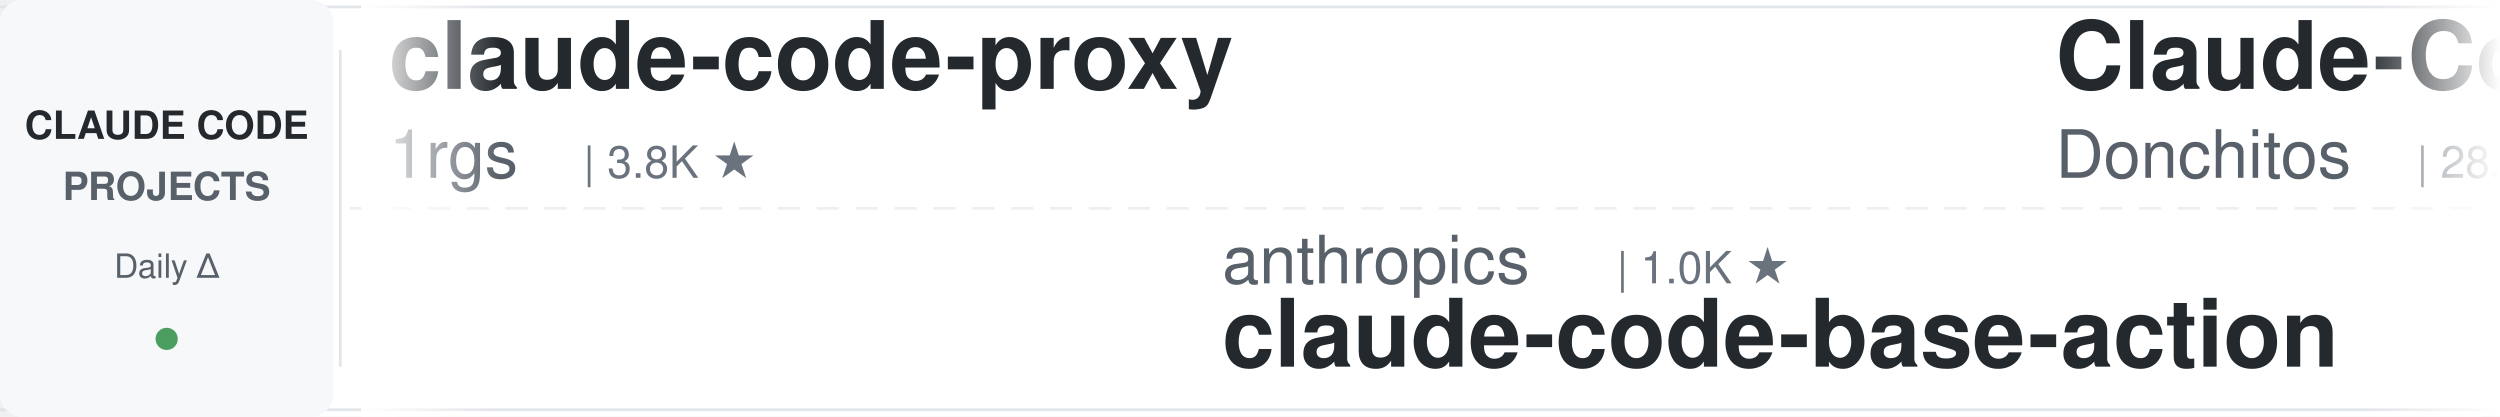
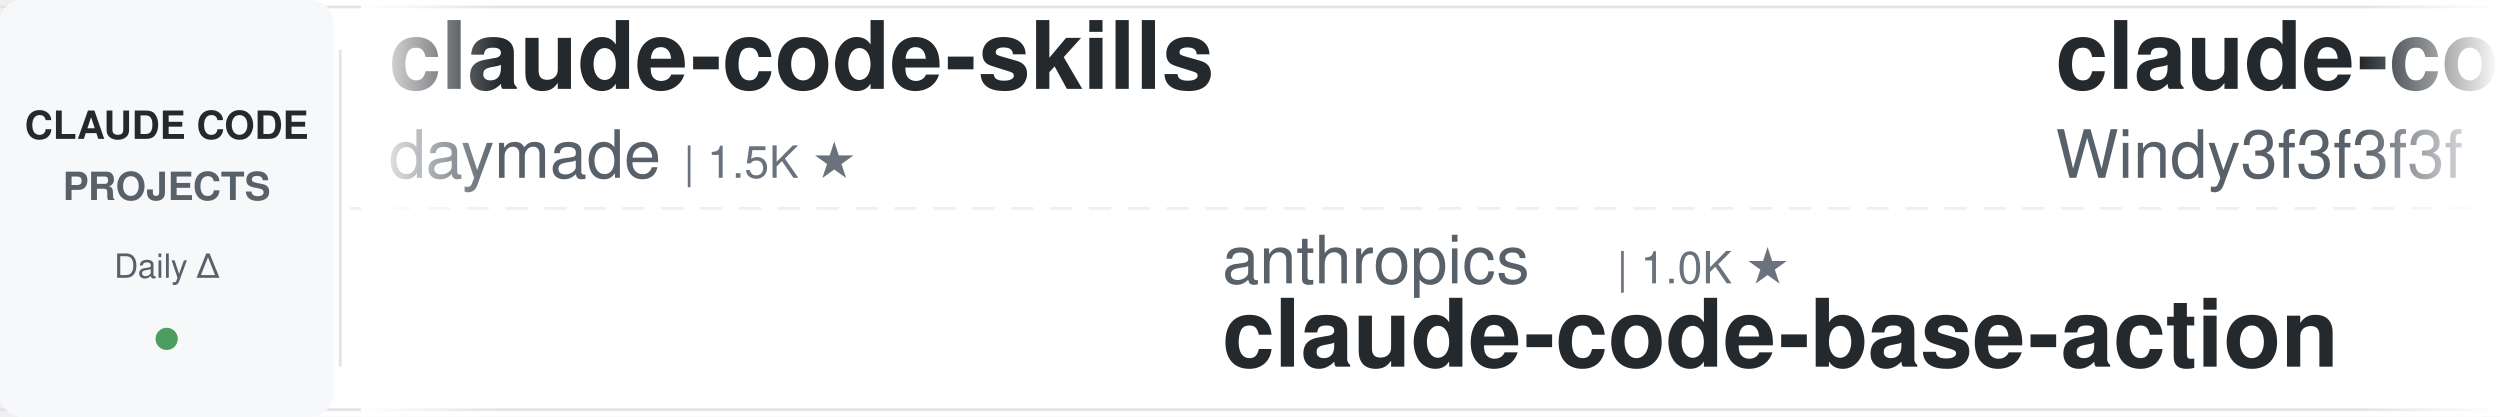
<svg xmlns="http://www.w3.org/2000/svg" width="900" height="150">
  <defs>
    <linearGradient id="leftFade" x1="0%" y1="0%" x2="100%" y2="0%">
      <stop offset="0%" style="stop-color:#ffffff;stop-opacity:1" />
      <stop offset="100%" style="stop-color:#ffffff;stop-opacity:0" />
    </linearGradient>
    <linearGradient id="rightFade" x1="0%" y1="0%" x2="100%" y2="0%">
      <stop offset="0%" style="stop-color:#ffffff;stop-opacity:0" />
      <stop offset="100%" style="stop-color:#ffffff;stop-opacity:1" />
    </linearGradient>
  </defs>
  <rect width="900" height="150" fill="#ffffff" rx="8" />
  <rect x="0" y="2" width="900" height="1" fill="#e1e4e8" />
  <rect x="0" y="147" width="900" height="1" fill="#e1e4e8" />
  <line x1="0" y1="75" x2="900" y2="75" stroke="#e1e4e8" stroke-width="1" stroke-dasharray="8 6" opacity="0.6" />
  <rect x="0" y="0" width="120" height="150" fill="#f6f8fa" rx="8" />
  <text x="60" y="50" font-family="-apple-system, BlinkMacSystemFont, 'Segoe UI', Helvetica, Arial, sans-serif" font-size="14" font-weight="600" fill="#24292e" text-anchor="middle">CLAUDE CODE</text>
  <text x="60" y="72" font-family="-apple-system, BlinkMacSystemFont, 'Segoe UI', Helvetica, Arial, sans-serif" font-size="14" font-weight="600" fill="#586069" text-anchor="middle">PROJECTS</text>
  <text x="60" y="100" font-family="-apple-system, BlinkMacSystemFont, 'Segoe UI', Helvetica, Arial, sans-serif" font-size="12" font-weight="500" fill="#586069" text-anchor="middle">Daily Δ</text>
  <circle cx="60" cy="122" r="4" fill="#22863a" opacity="0.8" />
  <rect x="122" y="18" width="1" height="114" fill="#e1e4e8" />
  <clipPath id="tickerClip">
    <rect x="130" y="0" width="770" height="150" />
  </clipPath>
  <g clip-path="url(#tickerClip)">
    <g id="tickerItems">
      <animateTransform attributeName="transform" attributeType="XML" type="translate" from="0 0" to="-3000 0" dur="54s" repeatCount="indefinite" />
      <g transform="translate(0, 0)">
-         <text x="140" y="32" font-family="-apple-system, BlinkMacSystemFont, 'Segoe UI', Helvetica, Arial, sans-serif" font-size="34" font-weight="600" fill="#24292e">claude-code-proxy</text>
-         <text x="140" y="64" font-family="-apple-system, BlinkMacSystemFont, 'Segoe UI', Helvetica, Arial, sans-serif" font-size="24" font-weight="400" fill="#586069">1rgs</text>
-         <text x="210" y="64" font-family="-apple-system, BlinkMacSystemFont, 'Segoe UI', Helvetica, Arial, sans-serif" font-size="16" font-weight="500" fill="#6a737d">| 3.8K ★</text>
+         <text x="140" y="32" font-family="-apple-system, BlinkMacSystemFont, 'Segoe UI', Helvetica, Arial, sans-serif" font-size="34" font-weight="600" fill="#24292e">claude-code-skills</text>
+         <text x="140" y="64" font-family="-apple-system, BlinkMacSystemFont, 'Segoe UI', Helvetica, Arial, sans-serif" font-size="24" font-weight="400" fill="#586069">daymade</text>
+         <text x="246" y="64" font-family="-apple-system, BlinkMacSystemFont, 'Segoe UI', Helvetica, Arial, sans-serif" font-size="16" font-weight="500" fill="#6a737d">| 1.5K ★</text>
      </g>
      <g transform="translate(300, 0)">
        <text x="140" y="102" font-family="-apple-system, BlinkMacSystemFont, 'Segoe UI', Helvetica, Arial, sans-serif" font-size="24" font-weight="400" fill="#586069">anthropics</text>
        <text x="282" y="102" font-family="-apple-system, BlinkMacSystemFont, 'Segoe UI', Helvetica, Arial, sans-serif" font-size="16" font-weight="500" fill="#6a737d">| 1.0K ★</text>
        <text x="140" y="132" font-family="-apple-system, BlinkMacSystemFont, 'Segoe UI', Helvetica, Arial, sans-serif" font-size="34" font-weight="600" fill="#24292e">claude-code-base-action</text>
      </g>
      <g transform="translate(600, 0)">
-         <text x="140" y="32" font-family="-apple-system, BlinkMacSystemFont, 'Segoe UI', Helvetica, Arial, sans-serif" font-size="34" font-weight="600" fill="#24292e">Claude-Code-Game-Studios</text>
-         <text x="140" y="64" font-family="-apple-system, BlinkMacSystemFont, 'Segoe UI', Helvetica, Arial, sans-serif" font-size="24" font-weight="400" fill="#586069">Donchitos</text>
-         <text x="270" y="64" font-family="-apple-system, BlinkMacSystemFont, 'Segoe UI', Helvetica, Arial, sans-serif" font-size="16" font-weight="500" fill="#6a737d">| 28.5K ★</text>
+         <text x="140" y="32" font-family="-apple-system, BlinkMacSystemFont, 'Segoe UI', Helvetica, Arial, sans-serif" font-size="34" font-weight="600" fill="#24292e">claude-code-from-scratch</text>
+         <text x="140" y="64" font-family="-apple-system, BlinkMacSystemFont, 'Segoe UI', Helvetica, Arial, sans-serif" font-size="24" font-weight="400" fill="#586069">Windy3f3f3f3f</text>
+         <text x="318" y="64" font-family="-apple-system, BlinkMacSystemFont, 'Segoe UI', Helvetica, Arial, sans-serif" font-size="16" font-weight="500" fill="#6a737d">| 2.8K ★</text>
      </g>
      <g transform="translate(900, 0)">
-         <text x="140" y="102" font-family="-apple-system, BlinkMacSystemFont, 'Segoe UI', Helvetica, Arial, sans-serif" font-size="24" font-weight="400" fill="#586069">overwirehq</text>
-         <text x="282" y="102" font-family="-apple-system, BlinkMacSystemFont, 'Segoe UI', Helvetica, Arial, sans-serif" font-size="16" font-weight="500" fill="#6a737d">| 2.8K ★</text>
-         <text x="140" y="132" font-family="-apple-system, BlinkMacSystemFont, 'Segoe UI', Helvetica, Arial, sans-serif" font-size="34" font-weight="600" fill="#24292e">claude-code-telegram</text>
+         <text x="140" y="102" font-family="-apple-system, BlinkMacSystemFont, 'Segoe UI', Helvetica, Arial, sans-serif" font-size="24" font-weight="400" fill="#586069">fuergaosi233</text>
+         <text x="306" y="102" font-family="-apple-system, BlinkMacSystemFont, 'Segoe UI', Helvetica, Arial, sans-serif" font-size="16" font-weight="500" fill="#6a737d">| 2.8K ★</text>
+         <text x="140" y="132" font-family="-apple-system, BlinkMacSystemFont, 'Segoe UI', Helvetica, Arial, sans-serif" font-size="34" font-weight="600" fill="#24292e">claude-code-proxy</text>
      </g>
      <g transform="translate(1200, 0)">
-         <text x="140" y="32" font-family="-apple-system, BlinkMacSystemFont, 'Segoe UI', Helvetica, Arial, sans-serif" font-size="34" font-weight="600" fill="#24292e">claude-code-source</text>
-         <text x="140" y="64" font-family="-apple-system, BlinkMacSystemFont, 'Segoe UI', Helvetica, Arial, sans-serif" font-size="24" font-weight="400" fill="#586069">AprilNEA</text>
-         <text x="258" y="64" font-family="-apple-system, BlinkMacSystemFont, 'Segoe UI', Helvetica, Arial, sans-serif" font-size="16" font-weight="500" fill="#6a737d">| 394 ★</text>
-       </g>
-       <g transform="translate(1500, 0)">
-         <text x="140" y="102" font-family="-apple-system, BlinkMacSystemFont, 'Segoe UI', Helvetica, Arial, sans-serif" font-size="24" font-weight="400" fill="#586069">andrew-kramer-inno</text>
-         <text x="378" y="102" font-family="-apple-system, BlinkMacSystemFont, 'Segoe UI', Helvetica, Arial, sans-serif" font-size="16" font-weight="500" fill="#6a737d">| 594 ★</text>
-         <text x="140" y="132" font-family="-apple-system, BlinkMacSystemFont, 'Segoe UI', Helvetica, Arial, sans-serif" font-size="34" font-weight="600" fill="#24292e">claude-code-source-build</text>
-       </g>
-       <g transform="translate(1800, 0)">
        <text x="140" y="32" font-family="-apple-system, BlinkMacSystemFont, 'Segoe UI', Helvetica, Arial, sans-serif" font-size="34" font-weight="600" fill="#24292e">free-claude-code</text>
        <text x="140" y="64" font-family="-apple-system, BlinkMacSystemFont, 'Segoe UI', Helvetica, Arial, sans-serif" font-size="24" font-weight="400" fill="#586069">Alishahryar1</text>
        <text x="306" y="64" font-family="-apple-system, BlinkMacSystemFont, 'Segoe UI', Helvetica, Arial, sans-serif" font-size="16" font-weight="500" fill="#6a737d">| 64.7K ★</text>
      </g>
+       <g transform="translate(1500, 0)">
+         <text x="140" y="102" font-family="-apple-system, BlinkMacSystemFont, 'Segoe UI', Helvetica, Arial, sans-serif" font-size="24" font-weight="400" fill="#586069">krusemediallc</text>
+         <text x="318" y="102" font-family="-apple-system, BlinkMacSystemFont, 'Segoe UI', Helvetica, Arial, sans-serif" font-size="16" font-weight="500" fill="#6a737d">| 1.6K ★</text>
+         <text x="140" y="132" font-family="-apple-system, BlinkMacSystemFont, 'Segoe UI', Helvetica, Arial, sans-serif" font-size="34" font-weight="600" fill="#24292e">arcads-claude-code</text>
+       </g>
+       <g transform="translate(1800, 0)">
+         <text x="140" y="32" font-family="-apple-system, BlinkMacSystemFont, 'Segoe UI', Helvetica, Arial, sans-serif" font-size="34" font-weight="600" fill="#24292e">claude-code-telegram</text>
+         <text x="140" y="64" font-family="-apple-system, BlinkMacSystemFont, 'Segoe UI', Helvetica, Arial, sans-serif" font-size="24" font-weight="400" fill="#586069">overwirehq</text>
+         <text x="282" y="64" font-family="-apple-system, BlinkMacSystemFont, 'Segoe UI', Helvetica, Arial, sans-serif" font-size="16" font-weight="500" fill="#6a737d">| 2.8K ★</text>
+       </g>
      <g transform="translate(2100, 0)">
-         <text x="140" y="102" font-family="-apple-system, BlinkMacSystemFont, 'Segoe UI', Helvetica, Arial, sans-serif" font-size="24" font-weight="400" fill="#586069">Chachamaru127</text>
-         <text x="318" y="102" font-family="-apple-system, BlinkMacSystemFont, 'Segoe UI', Helvetica, Arial, sans-serif" font-size="16" font-weight="500" fill="#6a737d">| 3.2K ★</text>
-         <text x="140" y="132" font-family="-apple-system, BlinkMacSystemFont, 'Segoe UI', Helvetica, Arial, sans-serif" font-size="34" font-weight="600" fill="#24292e">claude-code-harness</text>
+         <text x="140" y="102" font-family="-apple-system, BlinkMacSystemFont, 'Segoe UI', Helvetica, Arial, sans-serif" font-size="24" font-weight="400" fill="#586069">musistudio</text>
+         <text x="282" y="102" font-family="-apple-system, BlinkMacSystemFont, 'Segoe UI', Helvetica, Arial, sans-serif" font-size="16" font-weight="500" fill="#6a737d">| 37.9K ★</text>
+         <text x="140" y="132" font-family="-apple-system, BlinkMacSystemFont, 'Segoe UI', Helvetica, Arial, sans-serif" font-size="34" font-weight="600" fill="#24292e">claude-code-router</text>
      </g>
      <g transform="translate(2400, 0)">
-         <text x="140" y="32" font-family="-apple-system, BlinkMacSystemFont, 'Segoe UI', Helvetica, Arial, sans-serif" font-size="34" font-weight="600" fill="#24292e">ClaudeCode-Portable</text>
-         <text x="140" y="64" font-family="-apple-system, BlinkMacSystemFont, 'Segoe UI', Helvetica, Arial, sans-serif" font-size="24" font-weight="400" fill="#586069">techjarves</text>
-         <text x="282" y="64" font-family="-apple-system, BlinkMacSystemFont, 'Segoe UI', Helvetica, Arial, sans-serif" font-size="16" font-weight="500" fill="#6a737d">| 1.6K ★</text>
+         <text x="140" y="32" font-family="-apple-system, BlinkMacSystemFont, 'Segoe UI', Helvetica, Arial, sans-serif" font-size="34" font-weight="600" fill="#24292e">my-claude-code-setup</text>
+         <text x="140" y="64" font-family="-apple-system, BlinkMacSystemFont, 'Segoe UI', Helvetica, Arial, sans-serif" font-size="24" font-weight="400" fill="#586069">centminmod</text>
+         <text x="282" y="64" font-family="-apple-system, BlinkMacSystemFont, 'Segoe UI', Helvetica, Arial, sans-serif" font-size="16" font-weight="500" fill="#6a737d">| 2.7K ★</text>
      </g>
      <g transform="translate(2700, 0)">
-         <text x="140" y="102" font-family="-apple-system, BlinkMacSystemFont, 'Segoe UI', Helvetica, Arial, sans-serif" font-size="24" font-weight="400" fill="#586069">ding113</text>
-         <text x="246" y="102" font-family="-apple-system, BlinkMacSystemFont, 'Segoe UI', Helvetica, Arial, sans-serif" font-size="16" font-weight="500" fill="#6a737d">| 3.4K ★</text>
-         <text x="140" y="132" font-family="-apple-system, BlinkMacSystemFont, 'Segoe UI', Helvetica, Arial, sans-serif" font-size="34" font-weight="600" fill="#24292e">claude-code-hub</text>
+         <text x="140" y="102" font-family="-apple-system, BlinkMacSystemFont, 'Segoe UI', Helvetica, Arial, sans-serif" font-size="24" font-weight="400" fill="#586069">pedrohcgs</text>
+         <text x="270" y="102" font-family="-apple-system, BlinkMacSystemFont, 'Segoe UI', Helvetica, Arial, sans-serif" font-size="16" font-weight="500" fill="#6a737d">| 1.7K ★</text>
+         <text x="140" y="132" font-family="-apple-system, BlinkMacSystemFont, 'Segoe UI', Helvetica, Arial, sans-serif" font-size="34" font-weight="600" fill="#24292e">claude-code-my-workflow</text>
      </g>
      <g transform="translate(3000, 0)">
-         <text x="140" y="32" font-family="-apple-system, BlinkMacSystemFont, 'Segoe UI', Helvetica, Arial, sans-serif" font-size="34" font-weight="600" fill="#24292e">claude-code-proxy</text>
-         <text x="140" y="64" font-family="-apple-system, BlinkMacSystemFont, 'Segoe UI', Helvetica, Arial, sans-serif" font-size="24" font-weight="400" fill="#586069">1rgs</text>
-         <text x="210" y="64" font-family="-apple-system, BlinkMacSystemFont, 'Segoe UI', Helvetica, Arial, sans-serif" font-size="16" font-weight="500" fill="#6a737d">| 3.8K ★</text>
+         <text x="140" y="32" font-family="-apple-system, BlinkMacSystemFont, 'Segoe UI', Helvetica, Arial, sans-serif" font-size="34" font-weight="600" fill="#24292e">claude-code-skills</text>
+         <text x="140" y="64" font-family="-apple-system, BlinkMacSystemFont, 'Segoe UI', Helvetica, Arial, sans-serif" font-size="24" font-weight="400" fill="#586069">daymade</text>
+         <text x="246" y="64" font-family="-apple-system, BlinkMacSystemFont, 'Segoe UI', Helvetica, Arial, sans-serif" font-size="16" font-weight="500" fill="#6a737d">| 1.5K ★</text>
      </g>
      <g transform="translate(3300, 0)">
        <text x="140" y="102" font-family="-apple-system, BlinkMacSystemFont, 'Segoe UI', Helvetica, Arial, sans-serif" font-size="24" font-weight="400" fill="#586069">anthropics</text>
        <text x="282" y="102" font-family="-apple-system, BlinkMacSystemFont, 'Segoe UI', Helvetica, Arial, sans-serif" font-size="16" font-weight="500" fill="#6a737d">| 1.0K ★</text>
        <text x="140" y="132" font-family="-apple-system, BlinkMacSystemFont, 'Segoe UI', Helvetica, Arial, sans-serif" font-size="34" font-weight="600" fill="#24292e">claude-code-base-action</text>
      </g>
      <g transform="translate(3600, 0)">
-         <text x="140" y="32" font-family="-apple-system, BlinkMacSystemFont, 'Segoe UI', Helvetica, Arial, sans-serif" font-size="34" font-weight="600" fill="#24292e">Claude-Code-Game-Studios</text>
-         <text x="140" y="64" font-family="-apple-system, BlinkMacSystemFont, 'Segoe UI', Helvetica, Arial, sans-serif" font-size="24" font-weight="400" fill="#586069">Donchitos</text>
-         <text x="270" y="64" font-family="-apple-system, BlinkMacSystemFont, 'Segoe UI', Helvetica, Arial, sans-serif" font-size="16" font-weight="500" fill="#6a737d">| 28.5K ★</text>
+         <text x="140" y="32" font-family="-apple-system, BlinkMacSystemFont, 'Segoe UI', Helvetica, Arial, sans-serif" font-size="34" font-weight="600" fill="#24292e">claude-code-from-scratch</text>
+         <text x="140" y="64" font-family="-apple-system, BlinkMacSystemFont, 'Segoe UI', Helvetica, Arial, sans-serif" font-size="24" font-weight="400" fill="#586069">Windy3f3f3f3f</text>
+         <text x="318" y="64" font-family="-apple-system, BlinkMacSystemFont, 'Segoe UI', Helvetica, Arial, sans-serif" font-size="16" font-weight="500" fill="#6a737d">| 2.8K ★</text>
      </g>
      <g transform="translate(3900, 0)">
-         <text x="140" y="102" font-family="-apple-system, BlinkMacSystemFont, 'Segoe UI', Helvetica, Arial, sans-serif" font-size="24" font-weight="400" fill="#586069">overwirehq</text>
-         <text x="282" y="102" font-family="-apple-system, BlinkMacSystemFont, 'Segoe UI', Helvetica, Arial, sans-serif" font-size="16" font-weight="500" fill="#6a737d">| 2.8K ★</text>
-         <text x="140" y="132" font-family="-apple-system, BlinkMacSystemFont, 'Segoe UI', Helvetica, Arial, sans-serif" font-size="34" font-weight="600" fill="#24292e">claude-code-telegram</text>
+         <text x="140" y="102" font-family="-apple-system, BlinkMacSystemFont, 'Segoe UI', Helvetica, Arial, sans-serif" font-size="24" font-weight="400" fill="#586069">fuergaosi233</text>
+         <text x="306" y="102" font-family="-apple-system, BlinkMacSystemFont, 'Segoe UI', Helvetica, Arial, sans-serif" font-size="16" font-weight="500" fill="#6a737d">| 2.8K ★</text>
+         <text x="140" y="132" font-family="-apple-system, BlinkMacSystemFont, 'Segoe UI', Helvetica, Arial, sans-serif" font-size="34" font-weight="600" fill="#24292e">claude-code-proxy</text>
      </g>
    </g>
  </g>
  <rect x="130" y="0" width="50" height="150" fill="url(#leftFade)" />
  <rect x="850" y="0" width="50" height="150" fill="url(#rightFade)" />
</svg>
